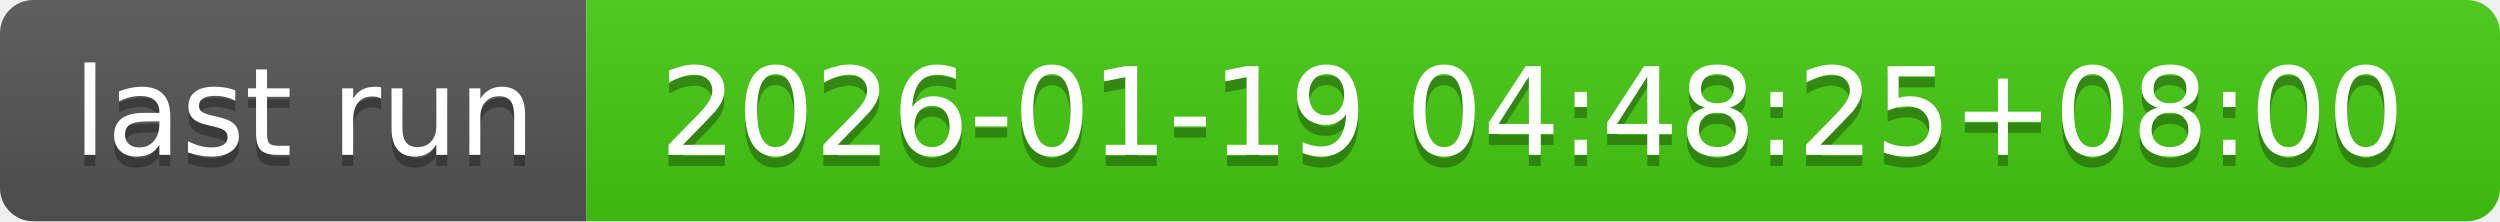
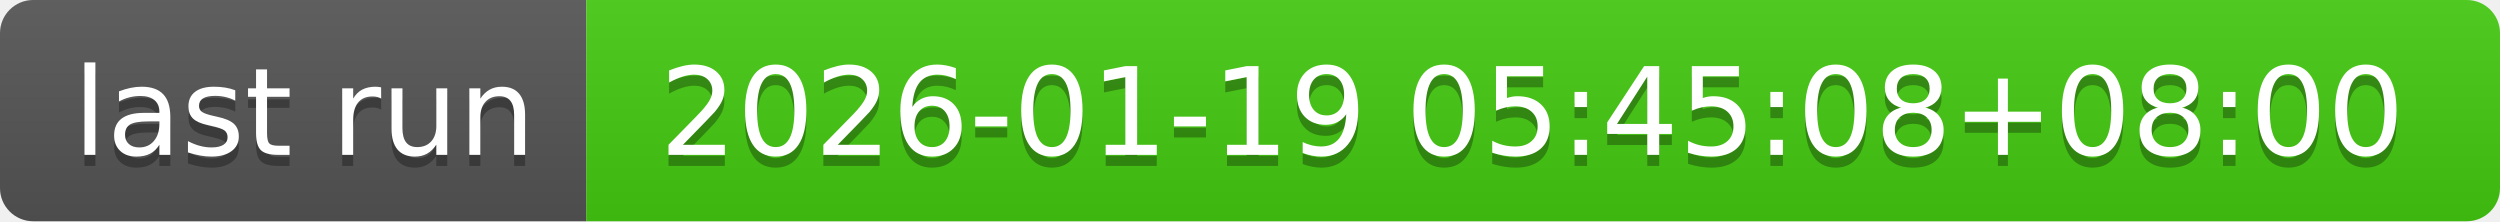
- <svg xmlns="http://www.w3.org/2000/svg" width="226" height="20" role="img" aria-label="last run: 2026-01-19 04:48:25+08:00">
+ <svg xmlns="http://www.w3.org/2000/svg" width="226" height="20" role="img" aria-label="last run: 2026-01-19 05:45:08+08:00">
  <linearGradient id="s" x2="0" y2="100%">
    <stop offset="0" stop-color="#bbb" stop-opacity=".1" />
    <stop offset="1" stop-opacity=".1" />
  </linearGradient>
  <clipPath id="r">
    <rect width="226" height="20" rx="3" fill="#fff" />
  </clipPath>
  <g clip-path="url(#r)">
    <rect width="53" height="20" fill="#555" />
    <rect x="53" width="173" height="20" fill="#4c1" />
    <rect width="226" height="20" fill="url(#s)" />
  </g>
  <g fill="#fff" text-anchor="middle" font-family="Verdana,Geneva,DejaVu Sans,sans-serif" text-rendering="geometricPrecision" font-size="110">
    <text aria-hidden="true" x="275" y="150" fill="#010101" fill-opacity=".3" transform="scale(.1)" textLength="430">last run</text>
    <text x="275" y="140" transform="scale(.1)" fill="#fff" textLength="430">last run</text>
-     <text aria-hidden="true" x="1385" y="150" fill="#010101" fill-opacity=".3" transform="scale(.1)" textLength="1630">2026-01-19 04:48:25+08:00</text>
-     <text x="1385" y="140" transform="scale(.1)" fill="#fff" textLength="1630">2026-01-19 04:48:25+08:00</text>
+     <text aria-hidden="true" x="1385" y="150" fill="#010101" fill-opacity=".3" transform="scale(.1)" textLength="1630">2026-01-19 05:45:08+08:00</text>
+     <text x="1385" y="140" transform="scale(.1)" fill="#fff" textLength="1630">2026-01-19 05:45:08+08:00</text>
  </g>
</svg>
